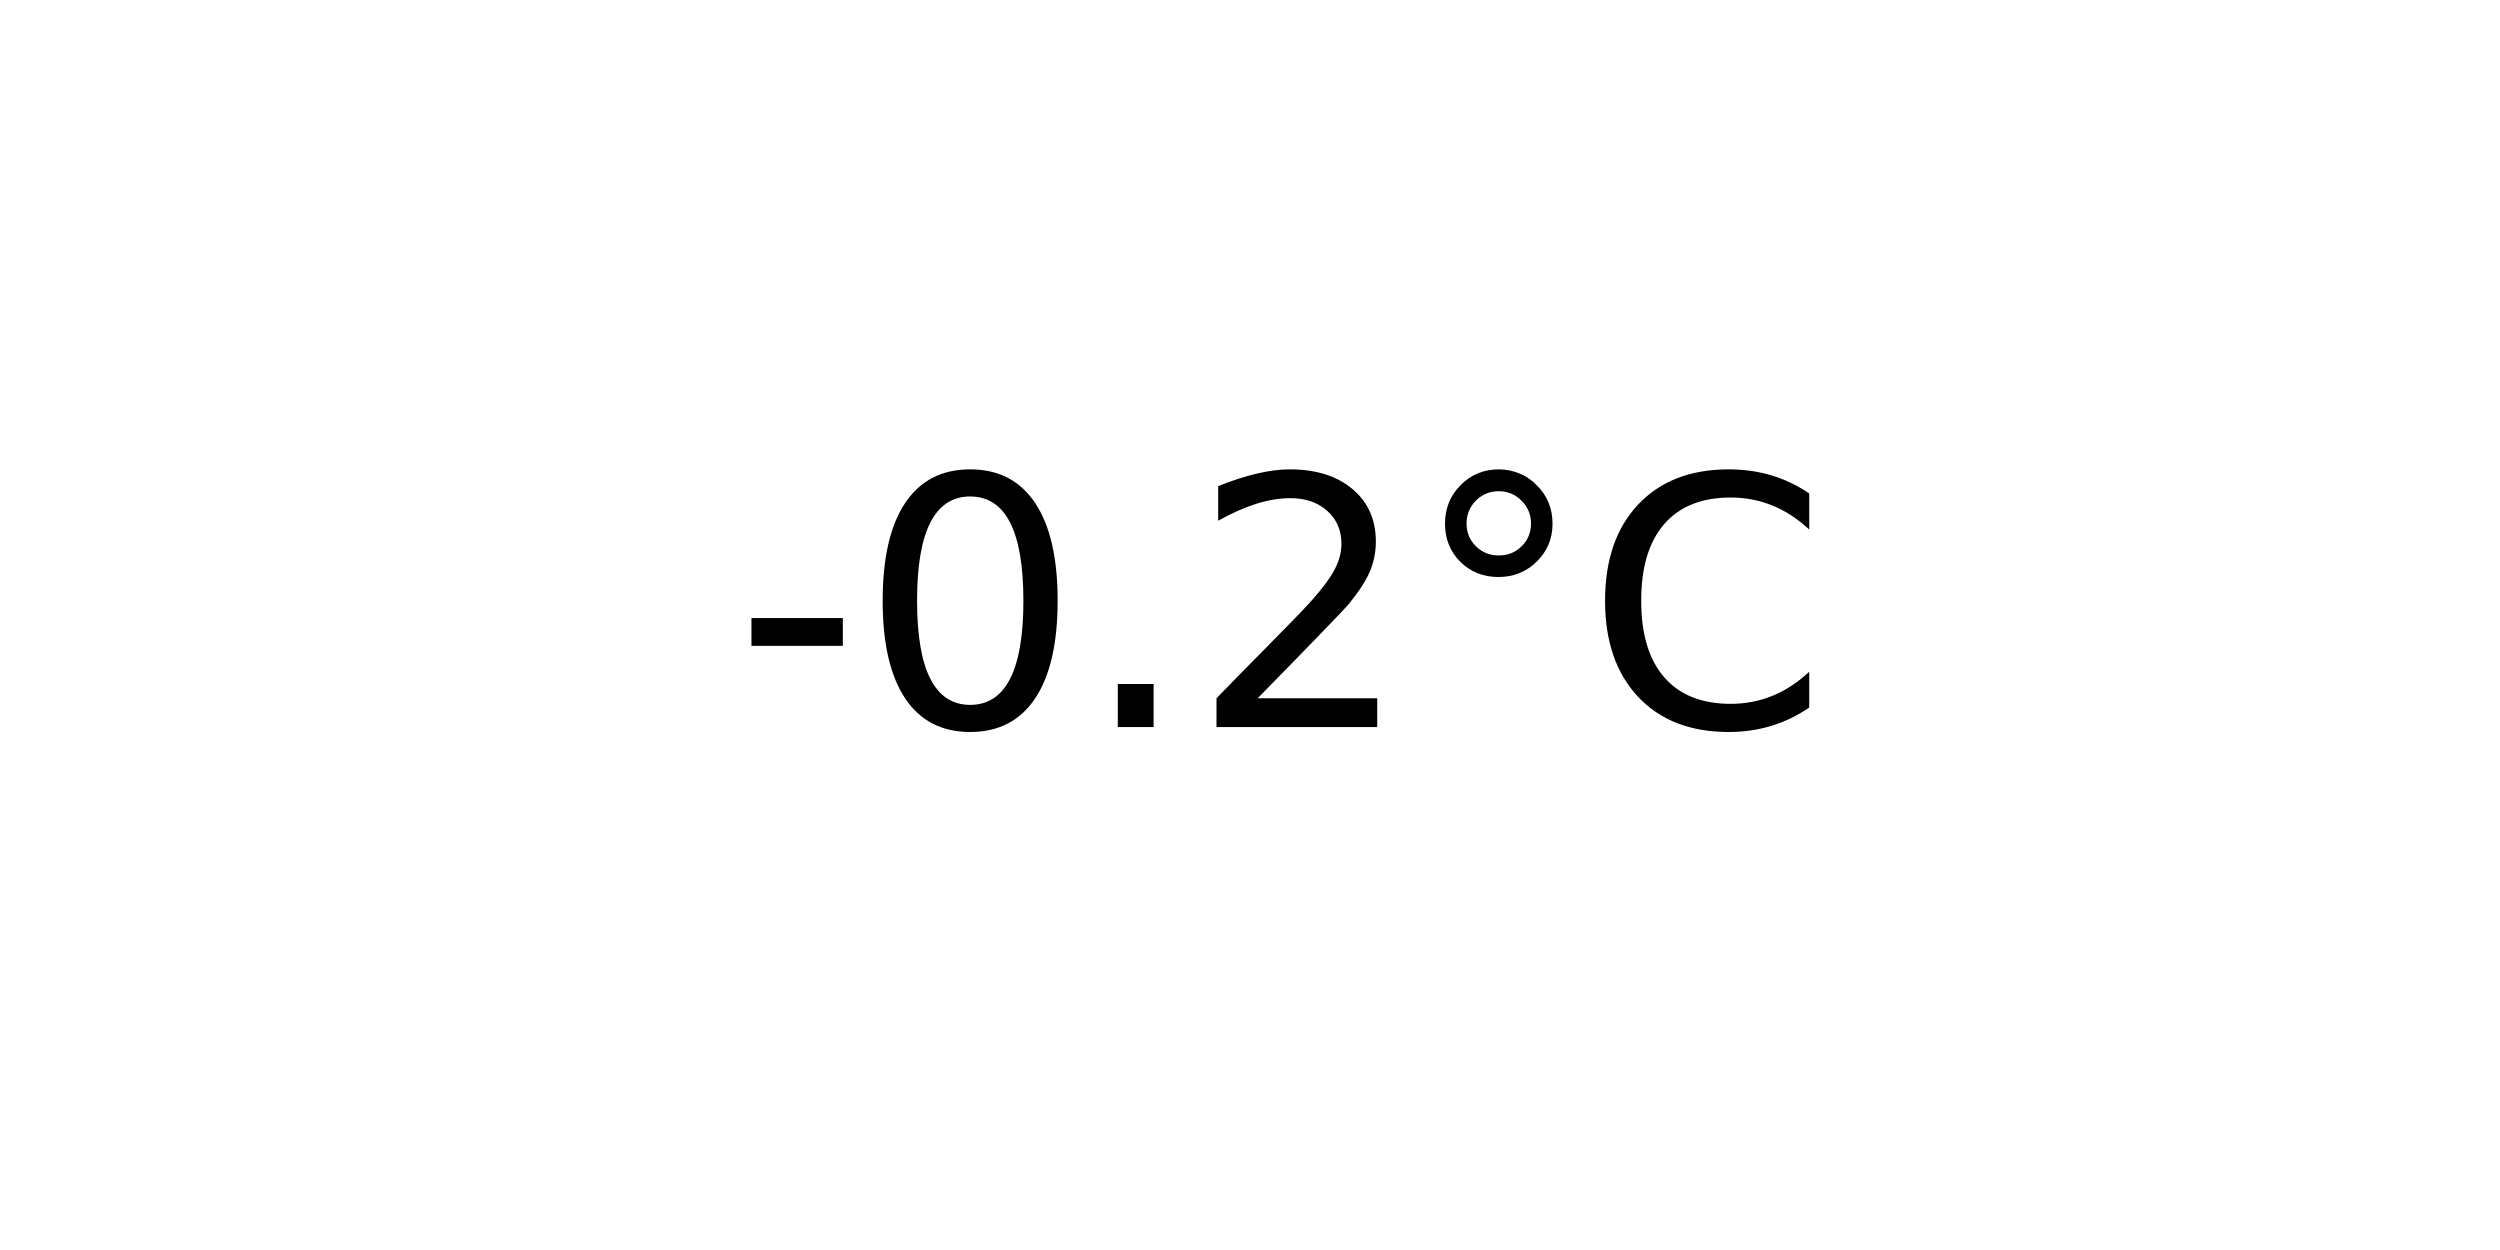
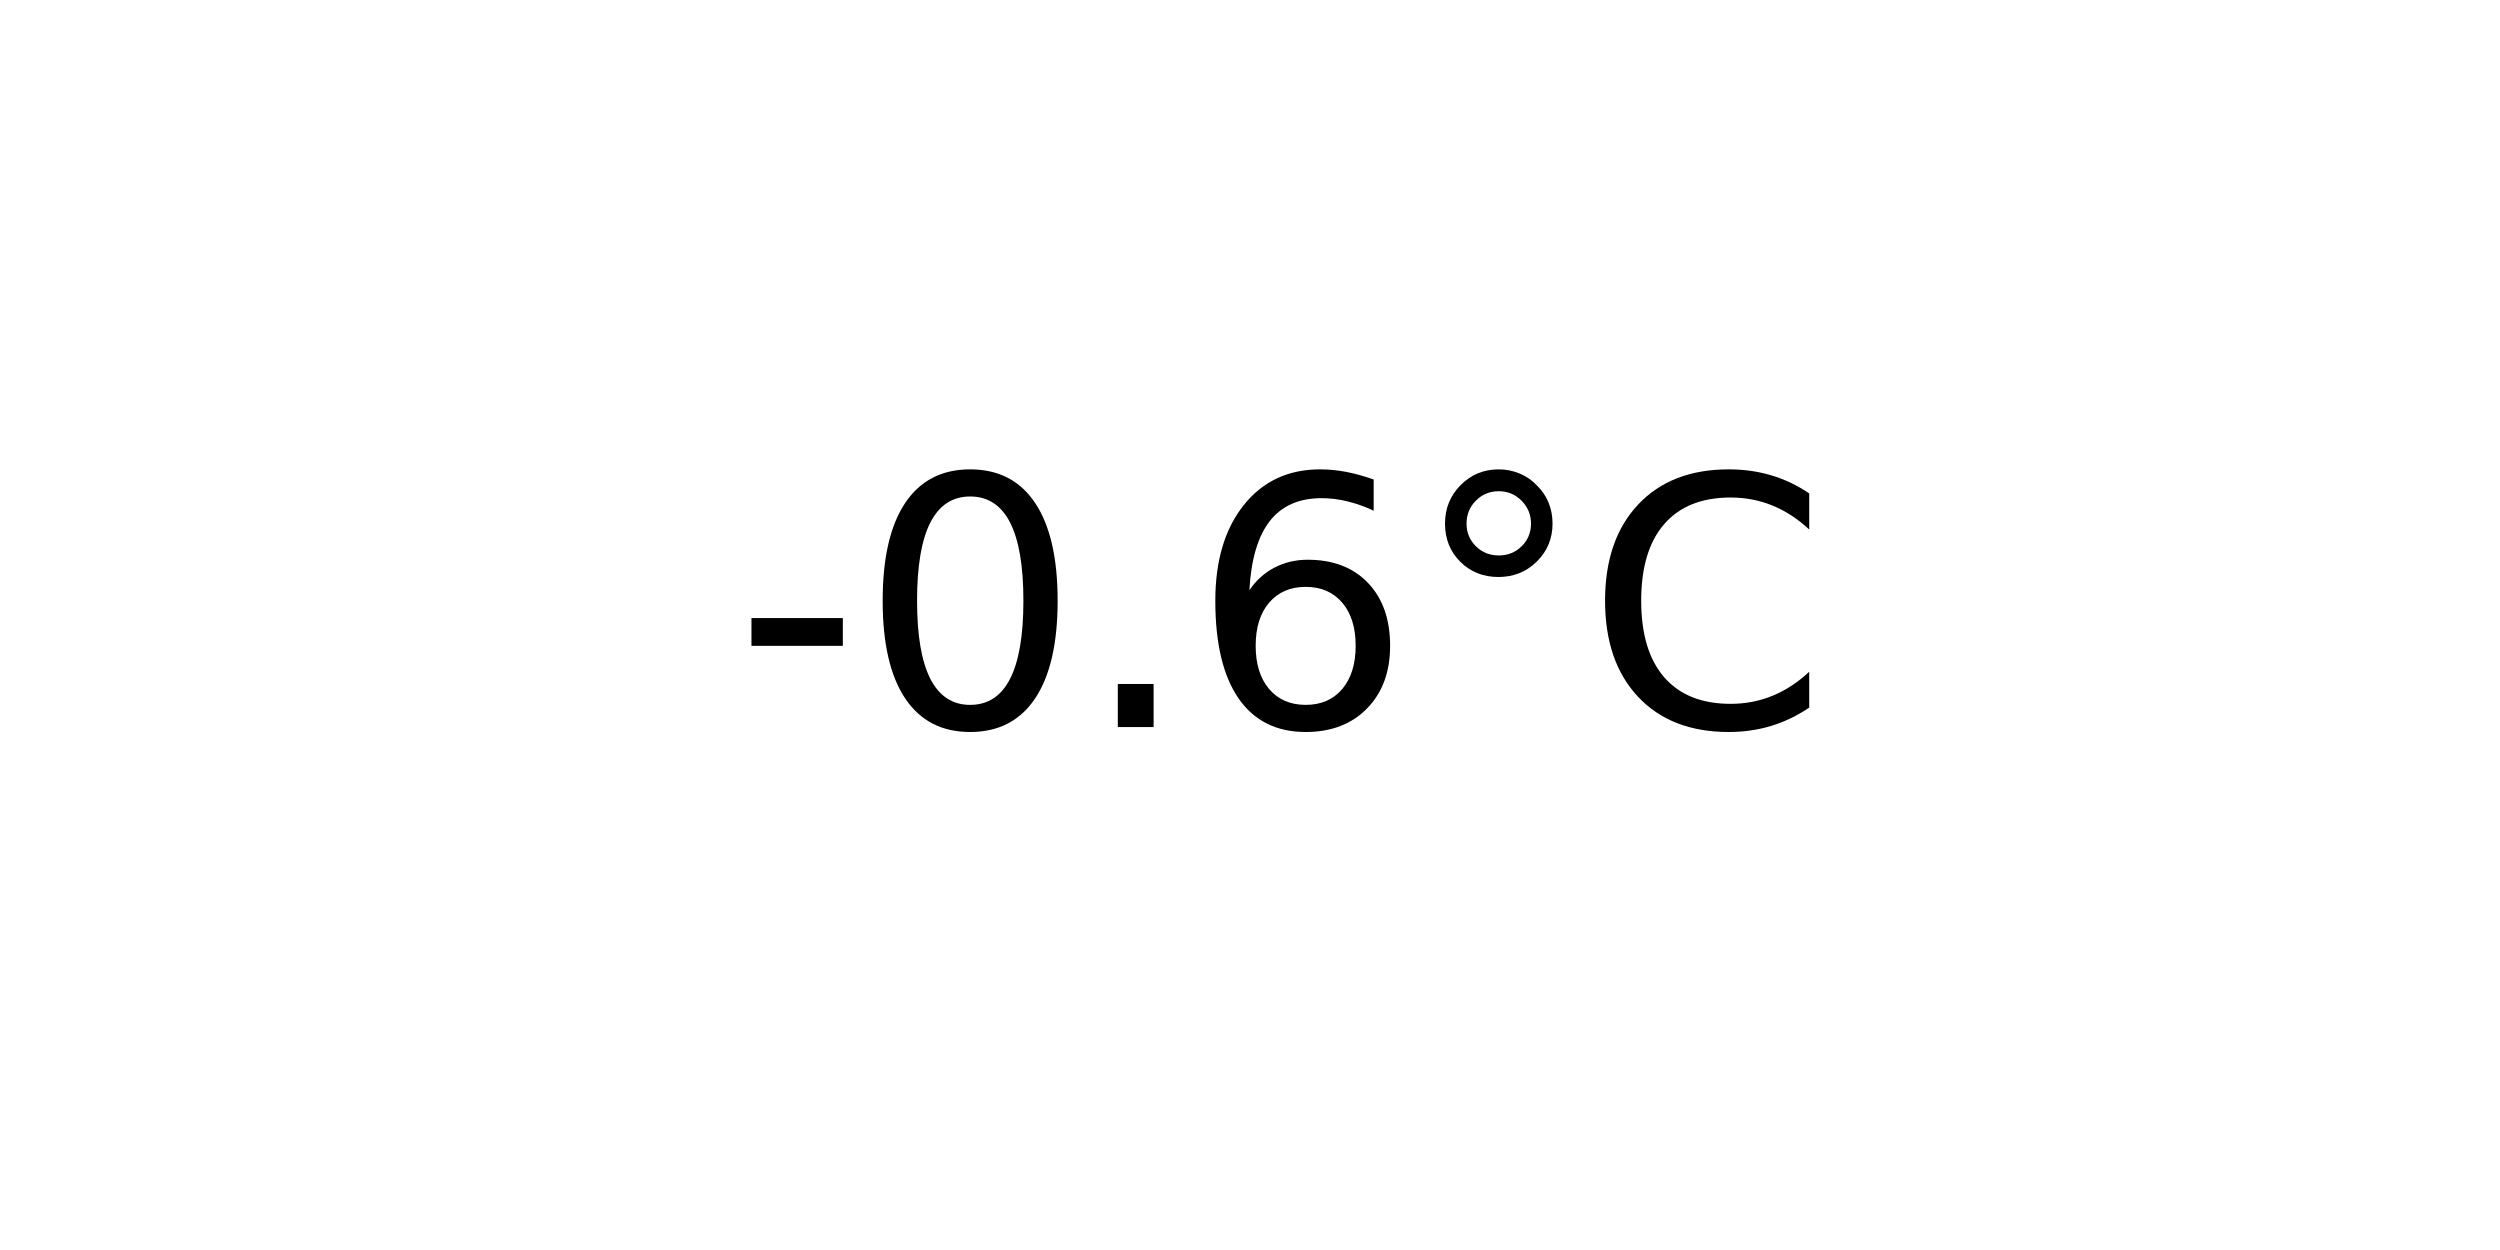
<svg xmlns="http://www.w3.org/2000/svg" xmlns:xlink="http://www.w3.org/1999/xlink" width="72pt" height="36pt" viewBox="0 0 72 36" version="1.1">
  <defs>
    <style type="text/css">*{stroke-linejoin: round; stroke-linecap: butt}</style>
  </defs>
  <g id="figure_1">
    <g id="axes_1">
      <g id="text_1">
        <g transform="translate(21.15312 20.93937) scale(0.1 -0.1)">
          <defs>
            <path id="DejaVuSans-2d" d="M 313 2009  L 1997 2009  L 1997 1497  L 313 1497  L 313 2009  z " transform="scale(0.015625)" />
            <path id="DejaVuSans-30" d="M 2034 4250  Q 1547 4250 1301 3770  Q 1056 3291 1056 2328  Q 1056 1369 1301 889  Q 1547 409 2034 409  Q 2525 409 2770 889  Q 3016 1369 3016 2328  Q 3016 3291 2770 3770  Q 2525 4250 2034 4250  z M 2034 4750  Q 2819 4750 3233 4129  Q 3647 3509 3647 2328  Q 3647 1150 3233 529  Q 2819 -91 2034 -91  Q 1250 -91 836 529  Q 422 1150 422 2328  Q 422 3509 836 4129  Q 1250 4750 2034 4750  z " transform="scale(0.015625)" />
            <path id="DejaVuSans-2e" d="M 684 794  L 1344 794  L 1344 0  L 684 0  L 684 794  z " transform="scale(0.015625)" />
-             <path id="DejaVuSans-32" d="M 1228 531  L 3431 531  L 3431 0  L 469 0  L 469 531  Q 828 903 1448 1529  Q 2069 2156 2228 2338  Q 2531 2678 2651 2914  Q 2772 3150 2772 3378  Q 2772 3750 2511 3984  Q 2250 4219 1831 4219  Q 1534 4219 1204 4116  Q 875 4013 500 3803  L 500 4441  Q 881 4594 1212 4672  Q 1544 4750 1819 4750  Q 2544 4750 2975 4387  Q 3406 4025 3406 3419  Q 3406 3131 3298 2873  Q 3191 2616 2906 2266  Q 2828 2175 2409 1742  Q 1991 1309 1228 531  z " transform="scale(0.015625)" />
+             <path id="DejaVuSans-36" d="M 2113 2584  Q 1688 2584 1439 2293  Q 1191 2003 1191 1497  Q 1191 994 1439 701  Q 1688 409 2113 409  Q 2538 409 2786 701  Q 3034 994 3034 1497  Q 3034 2003 2786 2293  Q 2538 2584 2113 2584  z M 3366 4563  L 3366 3988  Q 3128 4100 2886 4159  Q 2644 4219 2406 4219  Q 1781 4219 1451 3797  Q 1122 3375 1075 2522  Q 1259 2794 1537 2939  Q 1816 3084 2150 3084  Q 2853 3084 3261 2657  Q 3669 2231 3669 1497  Q 3669 778 3244 343  Q 2819 -91 2113 -91  Q 1303 -91 875 529  Q 447 1150 447 2328  Q 447 3434 972 4092  Q 1497 4750 2381 4750  Q 2619 4750 2861 4703  Q 3103 4656 3366 4563  z " transform="scale(0.015625)" />
            <path id="DejaVuSans-b0" d="M 1600 4347  Q 1350 4347 1178 4173  Q 1006 4000 1006 3750  Q 1006 3503 1178 3333  Q 1350 3163 1600 3163  Q 1850 3163 2022 3333  Q 2194 3503 2194 3750  Q 2194 3997 2020 4172  Q 1847 4347 1600 4347  z M 1600 4750  Q 1800 4750 1984 4673  Q 2169 4597 2303 4453  Q 2447 4313 2519 4134  Q 2591 3956 2591 3750  Q 2591 3338 2302 3052  Q 2013 2766 1594 2766  Q 1172 2766 890 3047  Q 609 3328 609 3750  Q 609 4169 896 4459  Q 1184 4750 1600 4750  z " transform="scale(0.015625)" />
            <path id="DejaVuSans-43" d="M 4122 4306  L 4122 3641  Q 3803 3938 3442 4084  Q 3081 4231 2675 4231  Q 1875 4231 1450 3742  Q 1025 3253 1025 2328  Q 1025 1406 1450 917  Q 1875 428 2675 428  Q 3081 428 3442 575  Q 3803 722 4122 1019  L 4122 359  Q 3791 134 3420 21  Q 3050 -91 2638 -91  Q 1578 -91 968 557  Q 359 1206 359 2328  Q 359 3453 968 4101  Q 1578 4750 2638 4750  Q 3056 4750 3426 4639  Q 3797 4528 4122 4306  z " transform="scale(0.015625)" />
          </defs>
          <use xlink:href="#DejaVuSans-2d" />
          <use xlink:href="#DejaVuSans-30" x="36.084" />
          <use xlink:href="#DejaVuSans-2e" x="99.707" />
-           <use xlink:href="#DejaVuSans-32" x="131.494" />
+           <use xlink:href="#DejaVuSans-36" x="131.494" />
          <use xlink:href="#DejaVuSans-b0" x="195.117" />
          <use xlink:href="#DejaVuSans-43" x="245.117" />
        </g>
      </g>
    </g>
  </g>
</svg>
